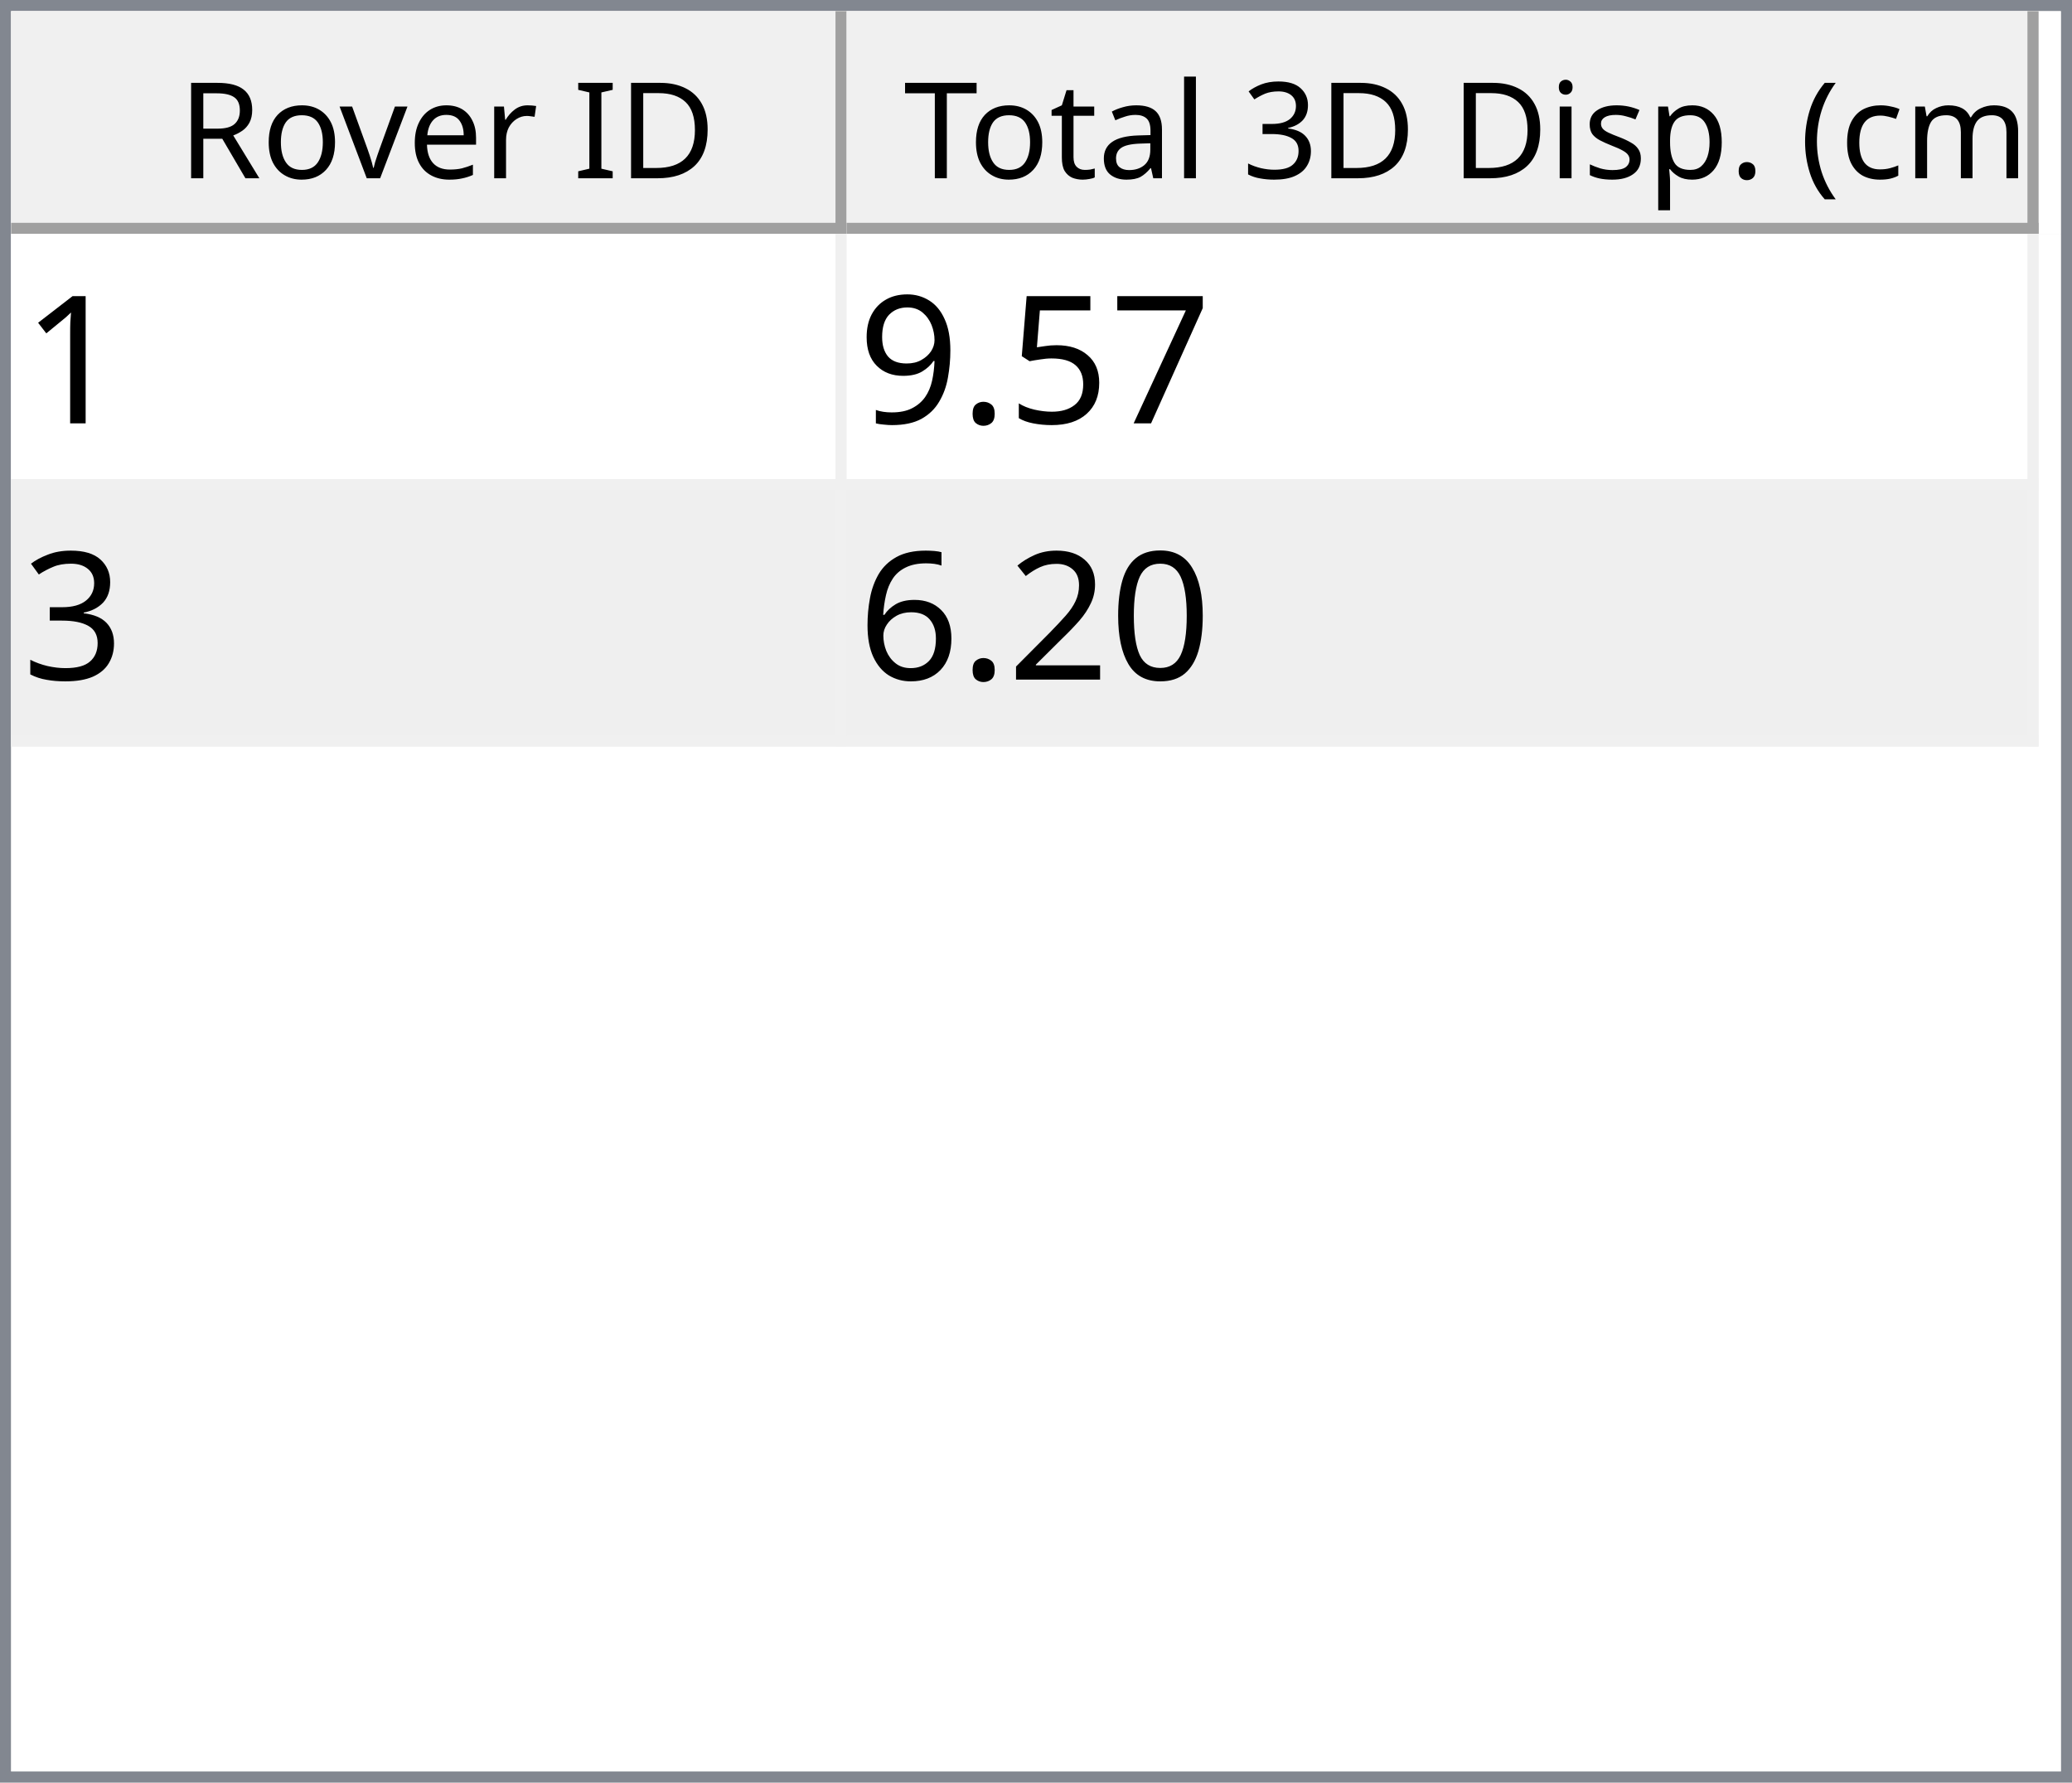
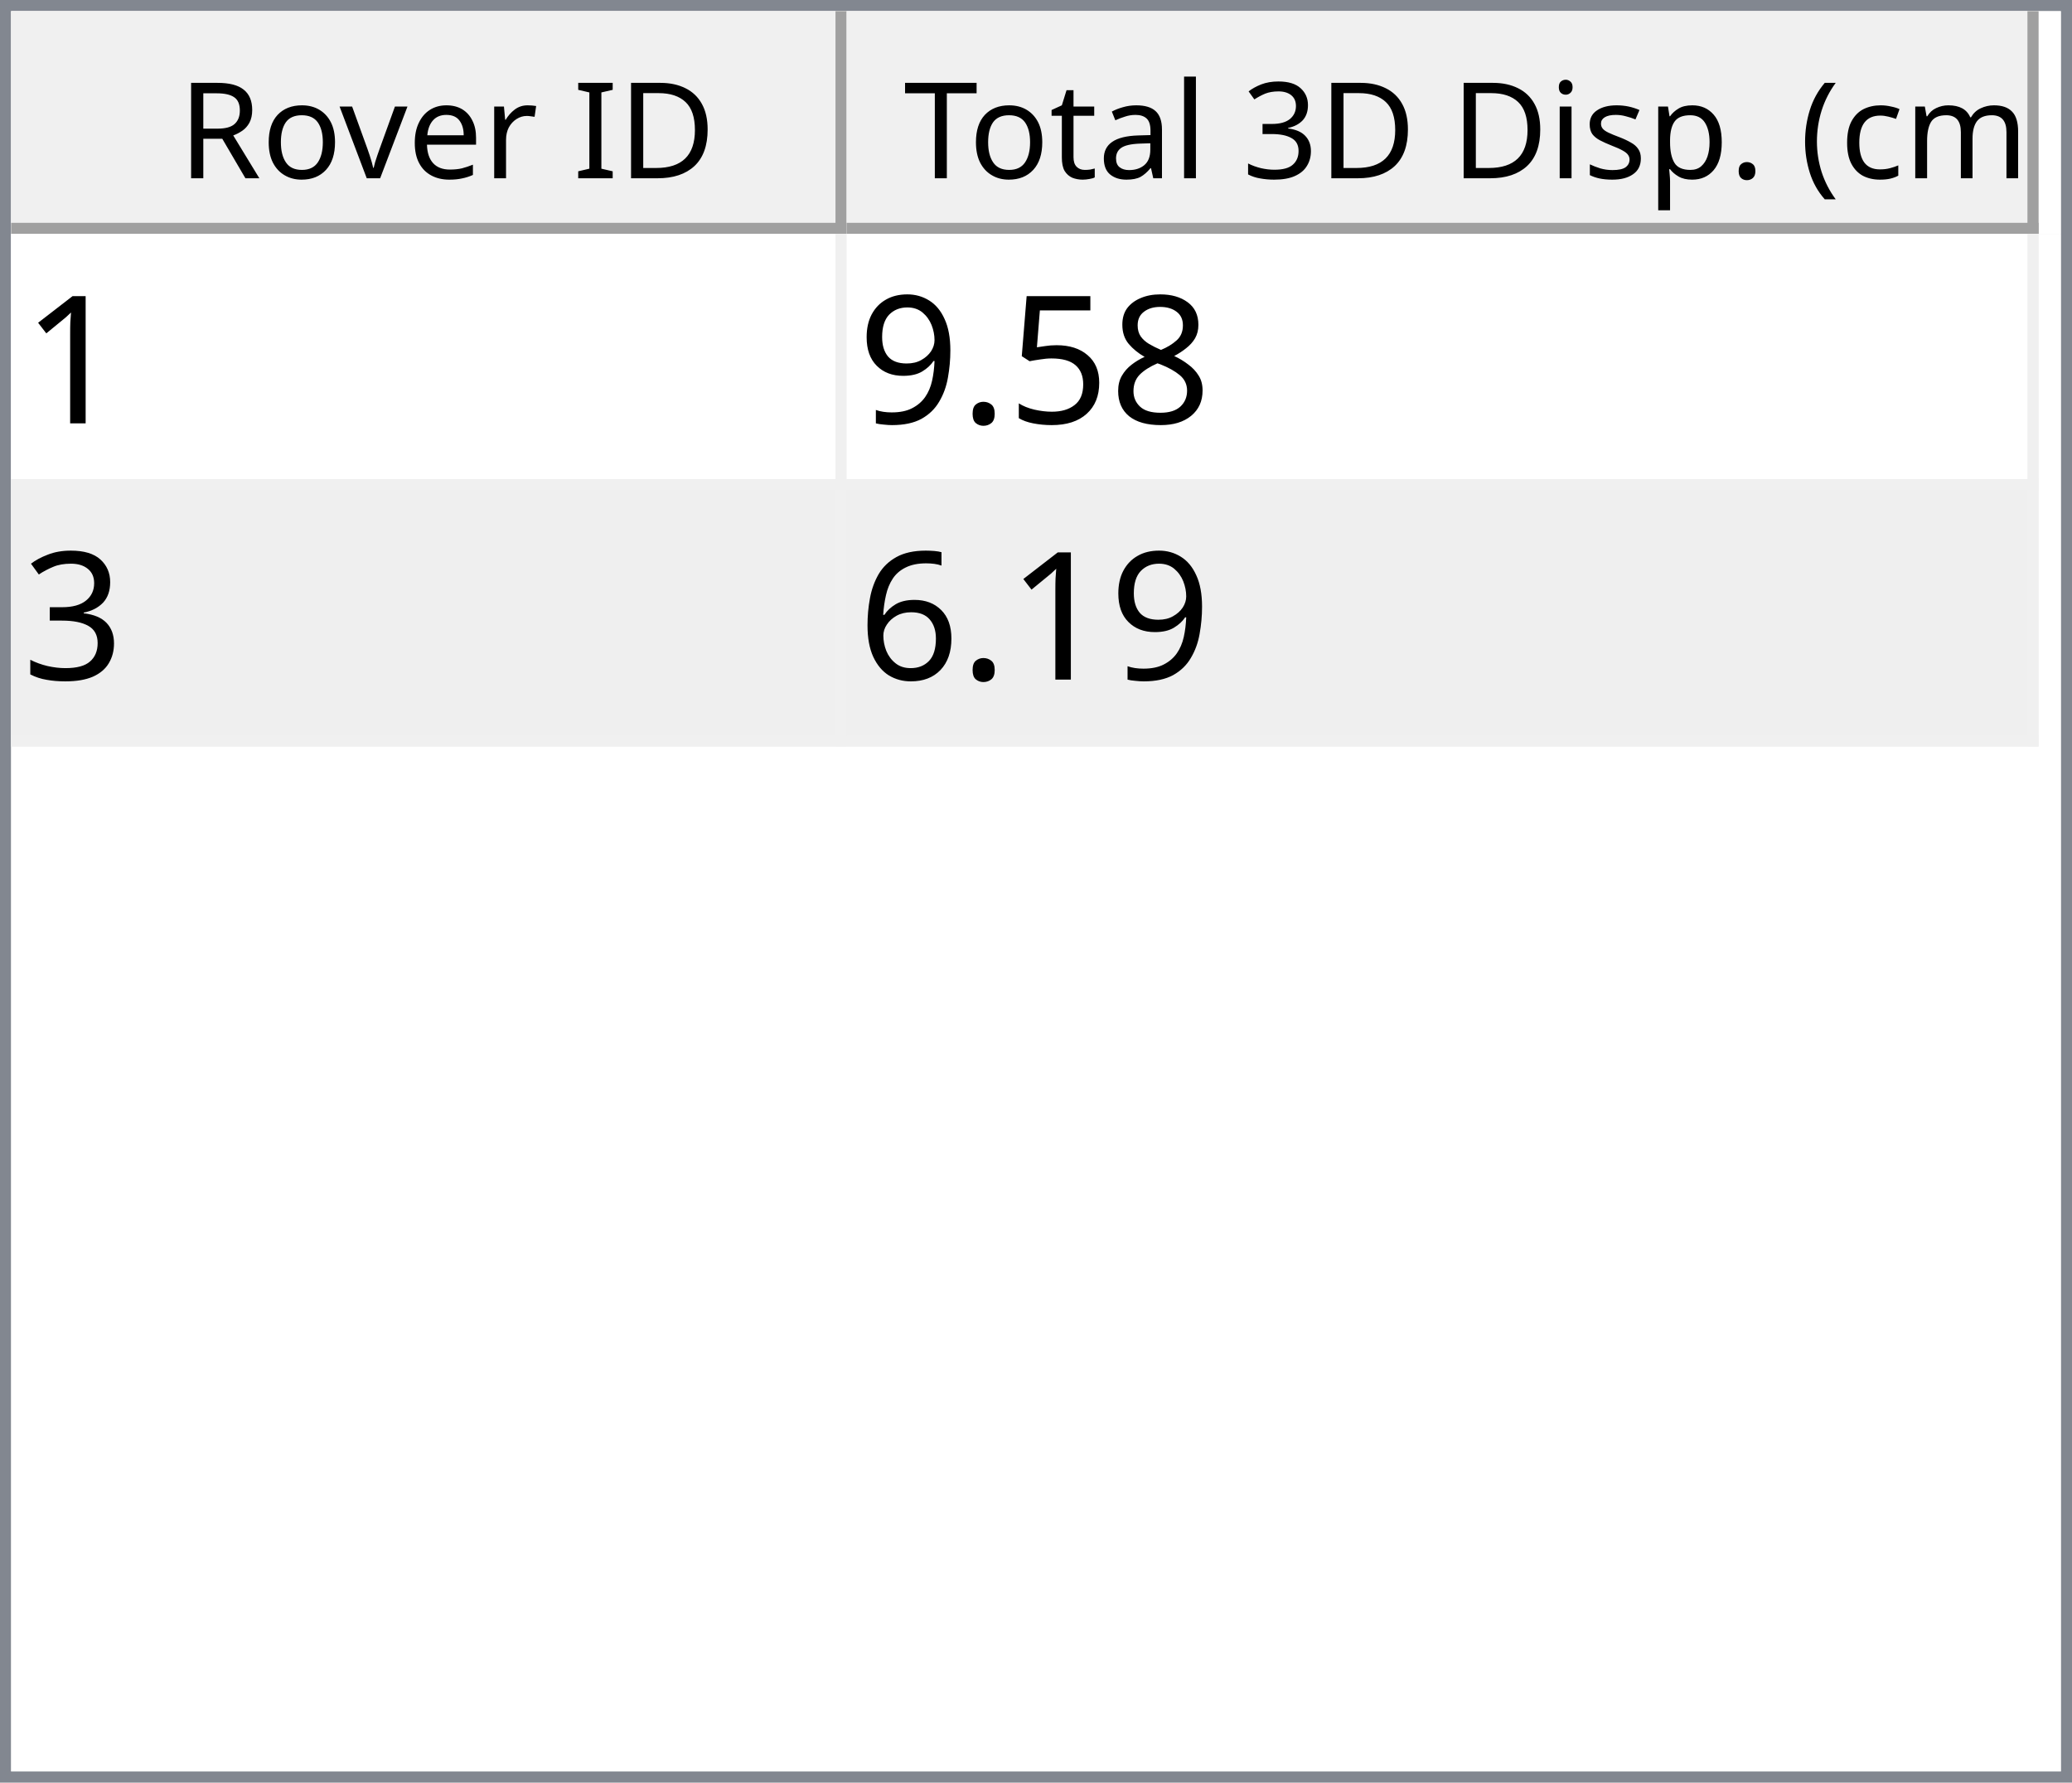
<svg xmlns="http://www.w3.org/2000/svg" style="fill-opacity:1; color-rendering:auto; color-interpolation:auto; text-rendering:auto; stroke:black; stroke-linecap:square; stroke-miterlimit:10; shape-rendering:auto; stroke-opacity:1; fill:black; stroke-dasharray:none; font-weight:normal; stroke-width:1; font-family:'Dialog'; font-style:normal; stroke-linejoin:miter; font-size:12px; stroke-dashoffset:0; image-rendering:auto;" width="186" height="160">
  <defs id="genericDefs" />
  <g>
    <defs id="defs1">
      <clipPath clipPathUnits="userSpaceOnUse" id="clipPath1">
        <path d="M0 0 L186 0 L186 160 L0 160 L0 0 Z" />
      </clipPath>
      <clipPath clipPathUnits="userSpaceOnUse" id="clipPath2">
        <path d="M0 0 L0 160 L186 160 L186 0 Z" />
      </clipPath>
      <clipPath clipPathUnits="userSpaceOnUse" id="clipPath3">
        <path d="M0 0 L0 20 L184 20 L184 0 Z" />
      </clipPath>
      <clipPath clipPathUnits="userSpaceOnUse" id="clipPath4">
        <path d="M0 0 L0 20 L75 20 L75 0 Z" />
      </clipPath>
      <clipPath clipPathUnits="userSpaceOnUse" id="clipPath5">
        <path d="M1 1 L1 19 L74 19 L74 1 Z" />
      </clipPath>
      <clipPath clipPathUnits="userSpaceOnUse" id="clipPath6">
        <path d="M0 0 L0 18 L73 18 L73 0 Z" />
      </clipPath>
      <clipPath clipPathUnits="userSpaceOnUse" id="clipPath7">
        <path d="M-0.5 -0.5 L-0.5 19.5 L74.5 19.5 L74.5 -0.5 Z" />
      </clipPath>
      <clipPath clipPathUnits="userSpaceOnUse" id="clipPath8">
        <path d="M0 0 L0 20 L107 20 L107 0 Z" />
      </clipPath>
      <clipPath clipPathUnits="userSpaceOnUse" id="clipPath9">
        <path d="M1 1 L1 19 L106 19 L106 1 Z" />
      </clipPath>
      <clipPath clipPathUnits="userSpaceOnUse" id="clipPath10">
        <path d="M0 0 L0 18 L105 18 L105 0 Z" />
      </clipPath>
      <clipPath clipPathUnits="userSpaceOnUse" id="clipPath11">
        <path d="M-0.5 -0.5 L-0.5 19.5 L106.5 19.5 L106.5 -0.5 Z" />
      </clipPath>
      <clipPath clipPathUnits="userSpaceOnUse" id="clipPath12">
        <path d="M0 0 L0 138 L184 138 L184 0 Z" />
      </clipPath>
      <clipPath clipPathUnits="userSpaceOnUse" id="clipPath13">
        <path d="M0 0 L0 46 L182 46 L182 0 Z" />
      </clipPath>
      <clipPath clipPathUnits="userSpaceOnUse" id="clipPath14">
        <path d="M-0.5 -0.5 L-0.5 45.5 L181.5 45.5 L181.5 -0.5 Z" />
      </clipPath>
      <clipPath clipPathUnits="userSpaceOnUse" id="clipPath15">
        <path d="M0 0 L0 22 L74 22 L74 0 Z" />
      </clipPath>
      <clipPath clipPathUnits="userSpaceOnUse" id="clipPath16">
        <path d="M0 0 L0 22 L106 22 L106 0 Z" />
      </clipPath>
      <font horiz-adv-x="64.551" id="font1">
        <font-face ascent="107.91" descent="25.098" units-per-em="100" style="font-style:normal; font-family:Segoe UI; font-weight:normal;" />
        <missing-glyph horiz-adv-x="64.551" d="M8.109 0 L8.109 68.266 L56.453 68.266 L56.453 0 L8.109 0 ZM15.328 7.234 L49.219 7.234 L49.219 61.031 L15.328 61.031 L15.328 7.234 Z" />
        <glyph unicode="D" horiz-adv-x="70.117" d="M9.188 0 L9.188 70.016 L28.516 70.016 Q65.531 70.016 65.531 35.891 Q65.531 19.672 55.25 9.836 Q44.969 0 27.734 0 L9.188 0 ZM17.391 62.594 L17.391 7.422 L27.828 7.422 Q41.609 7.422 49.273 14.797 Q56.938 22.172 56.938 35.688 Q56.938 62.594 28.328 62.594 L17.391 62.594 Z" />
        <glyph unicode="I" horiz-adv-x="26.611" d="M17.391 0 L9.188 0 L9.188 70.016 L17.391 70.016 L17.391 0 Z" />
        <glyph unicode=" " horiz-adv-x="27.393" d="" />
        <glyph unicode="r" horiz-adv-x="34.766" d="M34.188 41.891 Q32.078 43.5 28.125 43.5 Q23 43.5 19.555 38.672 Q16.109 33.844 16.109 25.484 L16.109 0 L8.109 0 L8.109 50 L16.109 50 L16.109 39.703 L16.312 39.703 Q18.016 44.969 21.531 47.922 Q25.047 50.875 29.391 50.875 Q32.516 50.875 34.188 50.203 L34.188 41.891 Z" />
        <glyph unicode="e" horiz-adv-x="52.295" d="M48.297 23 L12.984 23 Q13.188 14.656 17.484 10.109 Q21.781 5.562 29.297 5.562 Q37.75 5.562 44.828 11.141 L44.828 3.609 Q38.234 -1.172 27.391 -1.172 Q16.797 -1.172 10.742 5.641 Q4.688 12.453 4.688 24.812 Q4.688 36.469 11.305 43.82 Q17.922 51.172 27.734 51.172 Q37.547 51.172 42.922 44.828 Q48.297 38.484 48.297 27.203 L48.297 23 ZM40.094 29.781 Q40.047 36.719 36.75 40.578 Q33.453 44.438 27.594 44.438 Q21.922 44.438 17.969 40.383 Q14.016 36.328 13.094 29.781 L40.094 29.781 Z" />
        <glyph unicode="v" horiz-adv-x="47.9" d="M47.406 50 L27.484 0 L19.625 0 L0.688 50 L9.469 50 L22.172 13.672 Q23.578 9.672 23.922 6.688 L24.125 6.688 Q24.609 10.453 25.688 13.484 L38.969 50 L47.406 50 Z" />
        <glyph unicode="o" horiz-adv-x="58.594" d="M29 -1.172 Q17.922 -1.172 11.305 5.836 Q4.688 12.844 4.688 24.422 Q4.688 37.016 11.57 44.094 Q18.453 51.172 30.172 51.172 Q41.359 51.172 47.633 44.289 Q53.906 37.406 53.906 25.203 Q53.906 13.234 47.141 6.031 Q40.375 -1.172 29 -1.172 ZM29.594 44.438 Q21.875 44.438 17.383 39.188 Q12.891 33.938 12.891 24.703 Q12.891 15.828 17.43 10.695 Q21.969 5.562 29.594 5.562 Q37.359 5.562 41.531 10.594 Q45.703 15.625 45.703 24.906 Q45.703 34.281 41.531 39.359 Q37.359 44.438 29.594 44.438 Z" />
        <glyph unicode="R" horiz-adv-x="59.814" d="M59.375 0 L49.609 0 L37.891 19.625 Q36.281 22.359 34.766 24.289 Q33.25 26.219 31.664 27.438 Q30.078 28.656 28.25 29.219 Q26.422 29.781 24.125 29.781 L17.391 29.781 L17.391 0 L9.188 0 L9.188 70.016 L30.078 70.016 Q34.672 70.016 38.555 68.867 Q42.438 67.719 45.289 65.375 Q48.141 63.031 49.758 59.547 Q51.375 56.062 51.375 51.375 Q51.375 47.703 50.273 44.656 Q49.172 41.609 47.148 39.211 Q45.125 36.812 42.266 35.133 Q39.406 33.453 35.844 32.516 L35.844 32.328 Q37.594 31.547 38.891 30.547 Q40.188 29.547 41.359 28.18 Q42.531 26.812 43.68 25.078 Q44.828 23.344 46.234 21.047 L59.375 0 ZM17.391 62.594 L17.391 37.203 L28.516 37.203 Q31.594 37.203 34.203 38.133 Q36.812 39.062 38.719 40.797 Q40.625 42.531 41.703 45.047 Q42.781 47.562 42.781 50.688 Q42.781 56.297 39.141 59.445 Q35.5 62.594 28.609 62.594 L17.391 62.594 Z" />
        <glyph unicode=")" horiz-adv-x="30.176" d="M8.297 -15.922 L1.172 -15.922 Q16.406 2.344 16.406 26.812 Q16.406 51.469 1.078 70.016 L8.297 70.016 Q23.531 52.156 23.531 26.703 Q23.531 1.375 8.297 -15.922 Z" />
        <glyph unicode="m" horiz-adv-x="86.133" d="M79.109 0 L71.094 0 L71.094 28.719 Q71.094 37.016 68.531 40.727 Q65.969 44.438 59.906 44.438 Q54.781 44.438 51.195 39.75 Q47.609 35.062 47.609 28.516 L47.609 0 L39.594 0 L39.594 29.688 Q39.594 44.438 28.219 44.438 Q22.953 44.438 19.531 40.016 Q16.109 35.594 16.109 28.516 L16.109 0 L8.109 0 L8.109 50 L16.109 50 L16.109 42.094 L16.312 42.094 Q21.625 51.172 31.844 51.172 Q36.969 51.172 40.773 48.312 Q44.578 45.453 46 40.828 Q51.562 51.172 62.594 51.172 Q79.109 51.172 79.109 30.812 L79.109 0 Z" />
        <glyph unicode="c" horiz-adv-x="46.191" d="M42.188 2.297 Q36.422 -1.172 28.516 -1.172 Q17.828 -1.172 11.258 5.789 Q4.688 12.75 4.688 23.828 Q4.688 36.188 11.766 43.68 Q18.844 51.172 30.672 51.172 Q37.25 51.172 42.281 48.734 L42.281 40.531 Q36.719 44.438 30.375 44.438 Q22.703 44.438 17.797 38.945 Q12.891 33.453 12.891 24.516 Q12.891 15.719 17.508 10.641 Q22.125 5.562 29.891 5.562 Q36.422 5.562 42.188 9.906 L42.188 2.297 Z" />
        <glyph unicode="(" horiz-adv-x="30.176" d="M29.109 -15.922 L21.969 -15.922 Q6.844 1.375 6.844 26.703 Q6.844 52.156 21.969 70.016 L29.203 70.016 Q13.875 51.469 13.875 26.812 Q13.875 2.344 29.109 -15.922 Z" />
        <glyph unicode="." horiz-adv-x="21.68" d="M10.891 -1.078 Q8.641 -1.078 7.055 0.539 Q5.469 2.156 5.469 4.391 Q5.469 6.641 7.055 8.273 Q8.641 9.906 10.891 9.906 Q13.188 9.906 14.797 8.273 Q16.406 6.641 16.406 4.391 Q16.406 2.156 14.797 0.539 Q13.188 -1.078 10.891 -1.078 Z" />
        <glyph unicode="p" horiz-adv-x="58.789" d="M16.312 7.234 L16.109 7.234 L16.109 -23 L8.109 -23 L8.109 50 L16.109 50 L16.109 41.219 L16.312 41.219 Q22.219 51.172 33.594 51.172 Q43.266 51.172 48.688 44.461 Q54.109 37.75 54.109 26.469 Q54.109 13.922 48 6.375 Q41.891 -1.172 31.297 -1.172 Q21.578 -1.172 16.312 7.234 ZM16.109 27.391 L16.109 20.406 Q16.109 14.203 20.141 9.883 Q24.172 5.562 30.375 5.562 Q37.641 5.562 41.773 11.133 Q45.906 16.703 45.906 26.609 Q45.906 34.969 42.047 39.703 Q38.188 44.438 31.594 44.438 Q24.609 44.438 20.359 39.578 Q16.109 34.719 16.109 27.391 Z" />
        <glyph unicode="s" horiz-adv-x="42.432" d="M5.078 1.812 L5.078 10.406 Q11.625 5.562 19.484 5.562 Q30.031 5.562 30.031 12.594 Q30.031 14.594 29.125 15.992 Q28.219 17.391 26.68 18.461 Q25.141 19.531 23.07 20.383 Q21 21.234 18.609 22.172 Q15.281 23.484 12.766 24.828 Q10.25 26.172 8.57 27.859 Q6.891 29.547 6.031 31.695 Q5.172 33.844 5.172 36.719 Q5.172 40.234 6.789 42.945 Q8.406 45.656 11.086 47.484 Q13.766 49.312 17.211 50.242 Q20.656 51.172 24.312 51.172 Q30.812 51.172 35.938 48.922 L35.938 40.828 Q30.422 44.438 23.25 44.438 Q21 44.438 19.195 43.922 Q17.391 43.406 16.094 42.477 Q14.797 41.547 14.086 40.258 Q13.375 38.969 13.375 37.406 Q13.375 35.453 14.086 34.133 Q14.797 32.812 16.164 31.789 Q17.531 30.766 19.484 29.938 Q21.438 29.109 23.922 28.125 Q27.25 26.859 29.883 25.516 Q32.516 24.172 34.375 22.484 Q36.234 20.797 37.234 18.602 Q38.234 16.406 38.234 13.375 Q38.234 9.672 36.602 6.938 Q34.969 4.203 32.234 2.398 Q29.5 0.594 25.93 -0.289 Q22.359 -1.172 18.453 -1.172 Q10.75 -1.172 5.078 1.812 Z" />
        <glyph unicode="i" horiz-adv-x="24.219" d="M12.203 62.703 Q10.062 62.703 8.547 64.164 Q7.031 65.625 7.031 67.875 Q7.031 70.125 8.547 71.609 Q10.062 73.094 12.203 73.094 Q14.406 73.094 15.945 71.609 Q17.484 70.125 17.484 67.875 Q17.484 65.719 15.945 64.211 Q14.406 62.703 12.203 62.703 ZM16.109 0 L8.109 0 L8.109 50 L16.109 50 L16.109 0 Z" />
        <glyph unicode="3" horiz-adv-x="53.906" d="M46.531 19.828 Q46.531 15.094 44.75 11.211 Q42.969 7.328 39.719 4.57 Q36.469 1.812 31.93 0.297 Q27.391 -1.219 21.922 -1.219 Q11.922 -1.219 6 2.594 L6 11.188 Q13.094 5.609 22.219 5.609 Q25.875 5.609 28.828 6.539 Q31.781 7.469 33.906 9.227 Q36.031 10.984 37.18 13.477 Q38.328 15.969 38.328 19.094 Q38.328 32.812 18.797 32.812 L12.984 32.812 L12.984 39.594 L18.5 39.594 Q35.797 39.594 35.797 52.484 Q35.797 64.406 22.609 64.406 Q15.188 64.406 8.688 59.422 L8.688 67.188 Q15.375 71.188 24.609 71.188 Q29 71.188 32.57 69.969 Q36.141 68.75 38.68 66.555 Q41.219 64.359 42.609 61.281 Q44 58.203 44 54.5 Q44 40.672 30.031 36.719 L30.031 36.531 Q33.594 36.141 36.625 34.797 Q39.656 33.453 41.852 31.305 Q44.047 29.156 45.289 26.25 Q46.531 23.344 46.531 19.828 Z" />
        <glyph unicode="l" horiz-adv-x="24.219" d="M16.109 0 L8.109 0 L8.109 74.031 L16.109 74.031 L16.109 0 Z" />
        <glyph unicode="a" horiz-adv-x="50.879" d="M43.891 0 L35.891 0 L35.891 7.812 L35.688 7.812 Q30.469 -1.172 20.312 -1.172 Q12.844 -1.172 8.617 2.781 Q4.391 6.734 4.391 13.281 Q4.391 27.297 20.906 29.594 L35.891 31.688 Q35.891 44.438 25.594 44.438 Q16.547 44.438 9.281 38.281 L9.281 46.484 Q16.656 51.172 26.266 51.172 Q43.891 51.172 43.891 32.516 L43.891 0 ZM35.891 25.297 L23.828 23.641 Q18.266 22.859 15.43 20.875 Q12.594 18.891 12.594 13.875 Q12.594 10.203 15.211 7.883 Q17.828 5.562 22.172 5.562 Q28.125 5.562 32.008 9.742 Q35.891 13.922 35.891 20.312 L35.891 25.297 Z" />
        <glyph unicode="t" horiz-adv-x="33.887" d="M31.297 0.484 Q28.469 -1.078 23.828 -1.078 Q10.688 -1.078 10.688 13.578 L10.688 43.172 L2.094 43.172 L2.094 50 L10.688 50 L10.688 62.203 L18.703 64.797 L18.703 50 L31.297 50 L31.297 43.172 L18.703 43.172 L18.703 14.984 Q18.703 9.969 20.414 7.82 Q22.125 5.672 26.078 5.672 Q29.109 5.672 31.297 7.328 L31.297 0.484 Z" />
        <glyph unicode="T" horiz-adv-x="52.393" d="M50.594 62.594 L30.375 62.594 L30.375 0 L22.172 0 L22.172 62.594 L2 62.594 L2 70.016 L50.594 70.016 L50.594 62.594 Z" />
      </font>
      <font horiz-adv-x="75.0" id="font2">
        <font-face ascent="100.537" descent="21.973" units-per-em="100" style="font-style:normal; font-family:sans-serif; font-weight:normal;" />
        <missing-glyph horiz-adv-x="75.0" d="M12.5 0 L12.5 62.5 L62.5 62.5 L62.5 0 L12.5 0 ZM14.062 1.562 L60.938 1.562 L60.938 60.938 L14.062 60.938 L14.062 1.562 Z" />
        <glyph unicode="1" horiz-adv-x="55.615" d="M37.25 0 L28.469 0 L28.469 56 Q25.297 52.984 20.141 49.953 Q14.984 46.922 10.891 45.406 L10.891 53.906 Q18.266 57.375 23.781 62.305 Q29.297 67.234 31.594 71.875 L37.25 71.875 L37.25 0 Z" />
-         <glyph unicode="7" horiz-adv-x="55.615" d="M4.734 62.203 L4.734 70.656 L51.078 70.656 L51.078 63.812 Q44.234 56.547 37.523 44.484 Q30.812 32.422 27.156 19.672 Q24.516 10.688 23.781 0 L14.75 0 Q14.891 8.453 18.062 20.414 Q21.234 32.375 27.172 43.484 Q33.109 54.594 39.797 62.203 L4.734 62.203 Z" />
+         <glyph unicode="8" horiz-adv-x="55.615" d="M17.672 38.812 Q12.203 40.828 9.57 44.539 Q6.938 48.25 6.938 53.422 Q6.938 61.234 12.555 66.555 Q18.172 71.875 27.484 71.875 Q36.859 71.875 42.578 66.43 Q48.297 60.984 48.297 53.172 Q48.297 48.188 45.68 44.508 Q43.062 40.828 37.75 38.812 Q44.344 36.672 47.781 31.883 Q51.219 27.094 51.219 20.453 Q51.219 11.281 44.727 5.031 Q38.234 -1.219 27.641 -1.219 Q17.047 -1.219 10.547 5.055 Q4.047 11.328 4.047 20.703 Q4.047 27.688 7.594 32.398 Q11.141 37.109 17.672 38.812 ZM15.922 53.719 Q15.922 48.641 19.195 45.414 Q22.469 42.188 27.688 42.188 Q32.766 42.188 36.016 45.383 Q39.266 48.578 39.266 53.219 Q39.266 58.062 35.914 61.359 Q32.562 64.656 27.594 64.656 Q22.562 64.656 19.242 61.43 Q15.922 58.203 15.922 53.719 ZM13.094 20.656 Q13.094 16.891 14.875 13.375 Q16.656 9.859 20.172 7.93 Q23.688 6 27.734 6 Q34.031 6 38.133 10.055 Q42.234 14.109 42.234 20.359 Q42.234 26.703 38.016 30.859 Q33.797 35.016 27.438 35.016 Q21.234 35.016 17.164 30.914 Q13.094 26.812 13.094 20.656 Z" />
        <glyph unicode="5" horiz-adv-x="55.615" d="M4.156 18.75 L13.375 19.531 Q14.406 12.797 18.141 9.398 Q21.875 6 27.156 6 Q33.5 6 37.891 10.789 Q42.281 15.578 42.281 23.484 Q42.281 31 38.062 35.352 Q33.844 39.703 27 39.703 Q22.75 39.703 19.336 37.773 Q15.922 35.844 13.969 32.766 L5.719 33.844 L12.641 70.609 L48.25 70.609 L48.25 62.203 L19.672 62.203 L15.828 42.969 Q22.266 47.469 29.344 47.469 Q38.719 47.469 45.164 40.969 Q51.609 34.469 51.609 24.266 Q51.609 14.547 45.953 7.469 Q39.062 -1.219 27.156 -1.219 Q17.391 -1.219 11.211 4.25 Q5.031 9.719 4.156 18.75 Z" />
        <glyph unicode="." horiz-adv-x="27.783" d="M9.078 0 L9.078 10.016 L19.094 10.016 L19.094 0 L9.078 0 Z" />
        <glyph unicode="9" horiz-adv-x="55.615" d="M5.469 16.547 L13.922 17.328 Q14.984 11.375 18.016 8.688 Q21.047 6 25.781 6 Q29.828 6 32.883 7.859 Q35.938 9.719 37.891 12.82 Q39.844 15.922 41.164 21.195 Q42.484 26.469 42.484 31.938 Q42.484 32.516 42.438 33.688 Q39.797 29.5 35.234 26.883 Q30.672 24.266 25.344 24.266 Q16.453 24.266 10.305 30.711 Q4.156 37.156 4.156 47.703 Q4.156 58.594 10.578 65.234 Q17 71.875 26.656 71.875 Q33.641 71.875 39.43 68.117 Q45.219 64.359 48.219 57.398 Q51.219 50.438 51.219 37.25 Q51.219 23.531 48.242 15.406 Q45.266 7.281 39.383 3.031 Q33.5 -1.219 25.594 -1.219 Q17.188 -1.219 11.867 3.445 Q6.547 8.109 5.469 16.547 ZM41.453 48.141 Q41.453 55.719 37.43 60.156 Q33.406 64.594 27.734 64.594 Q21.875 64.594 17.531 59.812 Q13.188 55.031 13.188 47.406 Q13.188 40.578 17.312 36.305 Q21.438 32.031 27.484 32.031 Q33.594 32.031 37.523 36.305 Q41.453 40.578 41.453 48.141 Z" />
        <glyph unicode="3" horiz-adv-x="55.615" d="M4.203 18.891 L12.984 20.062 Q14.5 12.594 18.141 9.297 Q21.781 6 27 6 Q33.203 6 37.477 10.297 Q41.75 14.594 41.75 20.953 Q41.75 27 37.797 30.93 Q33.844 34.859 27.734 34.859 Q25.25 34.859 21.531 33.891 L22.516 41.609 Q23.391 41.5 23.922 41.5 Q29.547 41.5 34.039 44.43 Q38.531 47.359 38.531 53.469 Q38.531 58.297 35.258 61.477 Q31.984 64.656 26.812 64.656 Q21.688 64.656 18.266 61.43 Q14.844 58.203 13.875 51.766 L5.078 53.328 Q6.688 62.156 12.398 67.016 Q18.109 71.875 26.609 71.875 Q32.469 71.875 37.398 69.359 Q42.328 66.844 44.945 62.5 Q47.562 58.156 47.562 53.266 Q47.562 48.641 45.07 44.828 Q42.578 41.016 37.703 38.766 Q44.047 37.312 47.562 32.695 Q51.078 28.078 51.078 21.141 Q51.078 11.766 44.242 5.25 Q37.406 -1.266 26.953 -1.266 Q17.531 -1.266 11.305 4.352 Q5.078 9.969 4.203 18.891 Z" />
-         <glyph unicode="0" horiz-adv-x="55.615" d="M4.156 35.297 Q4.156 48 6.766 55.742 Q9.375 63.484 14.523 67.68 Q19.672 71.875 27.484 71.875 Q33.25 71.875 37.594 69.555 Q41.938 67.234 44.773 62.867 Q47.609 58.5 49.219 52.227 Q50.828 45.953 50.828 35.297 Q50.828 22.703 48.242 14.969 Q45.656 7.234 40.508 3.008 Q35.359 -1.219 27.484 -1.219 Q17.141 -1.219 11.234 6.203 Q4.156 15.141 4.156 35.297 ZM13.188 35.297 Q13.188 17.672 17.312 11.836 Q21.438 6 27.484 6 Q33.547 6 37.672 11.859 Q41.797 17.719 41.797 35.297 Q41.797 52.984 37.672 58.789 Q33.547 64.594 27.391 64.594 Q21.344 64.594 17.719 59.469 Q13.188 52.938 13.188 35.297 Z" />
-         <glyph unicode="2" horiz-adv-x="55.615" d="M50.344 8.453 L50.344 0 L3.031 0 Q2.938 3.172 4.047 6.109 Q5.859 10.938 9.836 15.625 Q13.812 20.312 21.344 26.469 Q33.016 36.031 37.117 41.625 Q41.219 47.219 41.219 52.203 Q41.219 57.422 37.477 61.008 Q33.734 64.594 27.734 64.594 Q21.391 64.594 17.578 60.789 Q13.766 56.984 13.719 50.25 L4.688 51.172 Q5.609 61.281 11.664 66.578 Q17.719 71.875 27.938 71.875 Q38.234 71.875 44.242 66.164 Q50.25 60.453 50.25 52 Q50.25 47.703 48.492 43.555 Q46.734 39.406 42.656 34.812 Q38.578 30.219 29.109 22.219 Q21.188 15.578 18.945 13.211 Q16.703 10.844 15.234 8.453 L50.344 8.453 Z" />
        <glyph unicode="6" horiz-adv-x="55.615" d="M49.75 54.047 L41.016 53.375 Q39.844 58.547 37.703 60.891 Q34.125 64.656 28.906 64.656 Q24.703 64.656 21.531 62.312 Q17.391 59.281 14.992 53.469 Q12.594 47.656 12.5 36.922 Q15.672 41.75 20.266 44.094 Q24.859 46.438 29.891 46.438 Q38.672 46.438 44.852 39.969 Q51.031 33.5 51.031 23.25 Q51.031 16.5 48.125 10.719 Q45.219 4.938 40.141 1.859 Q35.062 -1.219 28.609 -1.219 Q17.625 -1.219 10.695 6.859 Q3.766 14.938 3.766 33.5 Q3.766 54.25 11.422 63.672 Q18.109 71.875 29.438 71.875 Q37.891 71.875 43.289 67.141 Q48.688 62.406 49.75 54.047 ZM13.875 23.188 Q13.875 18.656 15.797 14.508 Q17.719 10.359 21.188 8.18 Q24.656 6 28.469 6 Q34.031 6 38.039 10.492 Q42.047 14.984 42.047 22.703 Q42.047 30.125 38.086 34.398 Q34.125 38.672 28.125 38.672 Q22.172 38.672 18.023 34.398 Q13.875 30.125 13.875 23.188 Z" />
      </font>
    </defs>
    <g style="fill:white; stroke:white;">
      <rect x="0" y="0" width="186" style="clip-path:url(#clipPath1); stroke:none;" height="160" />
    </g>
    <g style="fill:white; text-rendering:optimizeSpeed; color-rendering:optimizeSpeed; image-rendering:optimizeSpeed; shape-rendering:crispEdges; stroke:white; color-interpolation:sRGB;">
      <rect x="0" width="186" height="160" y="0" style="stroke:none;" />
      <path style="stroke:none;" d="M0 160 L186 160 L186 0 L0 0 Z" />
    </g>
    <g style="fill:rgb(240,240,240); font-family:'Segoe UI'; stroke:rgb(240,240,240);">
      <rect x="0" y="0" width="186" style="clip-path:url(#clipPath2); stroke:none;" height="160" />
    </g>
    <g style="fill:rgb(130,135,144); font-family:'Segoe UI'; stroke:rgb(130,135,144);">
      <path d="M0 0 L186 0 L186 160 L0 160 L0 0 ZM1 1 L185 1 L185 159 L1 159 L1 1 Z" style="fill-rule:evenodd; clip-path:url(#clipPath2); stroke:none;" />
    </g>
    <g style="fill:white; font-family:'Segoe UI'; stroke:white;" transform="translate(1,1)">
      <rect x="0" y="0" width="184" style="clip-path:url(#clipPath3); stroke:none;" height="20" />
    </g>
    <g style="fill:rgb(240,240,240); font-family:'Segoe UI'; stroke:rgb(240,240,240);" transform="translate(1,1)">
      <rect x="0" y="0" width="75" style="clip-path:url(#clipPath4); stroke:none;" height="20" />
    </g>
    <g style="font-family:'Segoe UI';" transform="translate(2,2)">
      <text x="14" xml:space="preserve" y="14" style="clip-path:url(#clipPath6); stroke:none;">Rover ID</text>
    </g>
    <g style="fill:rgb(160,160,160); font-family:'Segoe UI'; stroke:rgb(160,160,160); stroke-linejoin:bevel;" transform="translate(1.5,1.5)">
      <line x1="74" x2="74" y1="0" style="fill:none; clip-path:url(#clipPath7);" y2="19" />
    </g>
    <g style="fill:rgb(160,160,160); font-family:'Segoe UI'; stroke:rgb(160,160,160); stroke-linejoin:bevel;" transform="matrix(1,0,0,1,1,1) translate(0.5,0.5)">
      <line x1="0" x2="74" y1="19" style="fill:none; clip-path:url(#clipPath7);" y2="19" />
    </g>
    <g style="fill:rgb(240,240,240); font-family:'Segoe UI'; stroke:rgb(240,240,240);" transform="translate(76,1)">
      <rect x="0" y="0" width="107" style="clip-path:url(#clipPath8); stroke:none;" height="20" />
    </g>
    <g style="font-family:'Segoe UI';" transform="translate(77,2)">
      <text x="1" xml:space="preserve" y="14" style="clip-path:url(#clipPath10); stroke:none;"> Total 3D Disp. (cm)</text>
    </g>
    <g style="fill:rgb(160,160,160); font-family:'Segoe UI'; stroke:rgb(160,160,160); stroke-linejoin:bevel;" transform="translate(76.5,1.5)">
      <line x1="106" x2="106" y1="0" style="fill:none; clip-path:url(#clipPath11);" y2="19" />
    </g>
    <g style="fill:rgb(160,160,160); font-family:'Segoe UI'; stroke:rgb(160,160,160); stroke-linejoin:bevel;" transform="matrix(1,0,0,1,76,1) translate(0.5,0.5)">
      <line x1="0" x2="106" y1="19" style="fill:none; clip-path:url(#clipPath11);" y2="19" />
    </g>
    <g style="fill:white; font-family:'Segoe UI'; stroke:white;" transform="translate(1,21)">
      <rect x="0" y="0" width="184" style="clip-path:url(#clipPath12); stroke:none;" height="138" />
    </g>
    <g style="fill:rgb(240,240,240); font-size:16px; font-family:sans-serif; stroke:rgb(240,240,240);" transform="translate(1,21)">
      <rect x="0" y="0" width="182" style="clip-path:url(#clipPath13); stroke:none;" height="46" />
      <line transform="translate(0.5,0.5)" x1="0" x2="181" y1="22" style="clip-path:url(#clipPath14); fill:none; stroke-linejoin:bevel;" y2="22" />
    </g>
    <g transform="matrix(1,0,0,1,1,21) translate(0.5,0.5)" style="fill:rgb(240,240,240); font-size:16px; font-family:sans-serif; stroke:rgb(240,240,240); stroke-linejoin:bevel;">
      <line x1="0" x2="181" y1="45" style="fill:none; clip-path:url(#clipPath14);" y2="45" />
    </g>
    <g transform="matrix(1,0,0,1,1,21) translate(0.5,0.5)" style="fill:rgb(240,240,240); font-size:16px; font-family:sans-serif; stroke:rgb(240,240,240); stroke-linejoin:bevel;">
      <line x1="74" x2="74" y1="0" style="fill:none; clip-path:url(#clipPath14);" y2="45" />
    </g>
    <g transform="matrix(1,0,0,1,1,21) translate(0.5,0.5)" style="fill:rgb(240,240,240); font-size:16px; font-family:sans-serif; stroke:rgb(240,240,240); stroke-linejoin:bevel;">
      <line x1="181" x2="181" y1="0" style="fill:none; clip-path:url(#clipPath14);" y2="45" />
    </g>
    <g style="fill:white; font-size:16px; font-family:sans-serif; stroke:white;" transform="matrix(1,0,0,1,1,21)">
      <rect x="0" y="0" width="74" style="clip-path:url(#clipPath15); stroke:none;" height="22" />
      <text x="1" y="17" style="fill:black; clip-path:url(#clipPath15); stroke:none;" xml:space="preserve">1</text>
    </g>
    <g style="fill:white; font-size:16px; font-family:sans-serif; stroke:white;" transform="matrix(1,0,0,1,1,21) translate(75,0)">
      <rect x="0" y="0" width="106" style="clip-path:url(#clipPath16); stroke:none;" height="22" />
-       <text x="1" y="17" style="fill:black; clip-path:url(#clipPath16); stroke:none;" xml:space="preserve">9.57</text>
+       <text x="1" y="17" style="fill:black; clip-path:url(#clipPath16); stroke:none;" xml:space="preserve">9.58</text>
    </g>
    <g style="fill:rgb(239,239,239); font-size:16px; font-family:sans-serif; stroke:rgb(239,239,239);" transform="matrix(1,0,0,1,1,21) translate(0,23)">
      <rect x="0" y="0" width="74" style="clip-path:url(#clipPath15); stroke:none;" height="22" />
      <text x="1" y="17" style="fill:black; clip-path:url(#clipPath15); stroke:none;" xml:space="preserve">3</text>
    </g>
    <g style="fill:rgb(239,239,239); font-size:16px; font-family:sans-serif; stroke:rgb(239,239,239);" transform="matrix(1,0,0,1,1,21) translate(75,23)">
      <rect x="0" y="0" width="106" style="clip-path:url(#clipPath16); stroke:none;" height="22" />
-       <text x="1" y="17" style="fill:black; clip-path:url(#clipPath16); stroke:none;" xml:space="preserve">6.20</text>
+       <text x="1" y="17" style="fill:black; clip-path:url(#clipPath16); stroke:none;" xml:space="preserve">6.19</text>
    </g>
  </g>
</svg>
